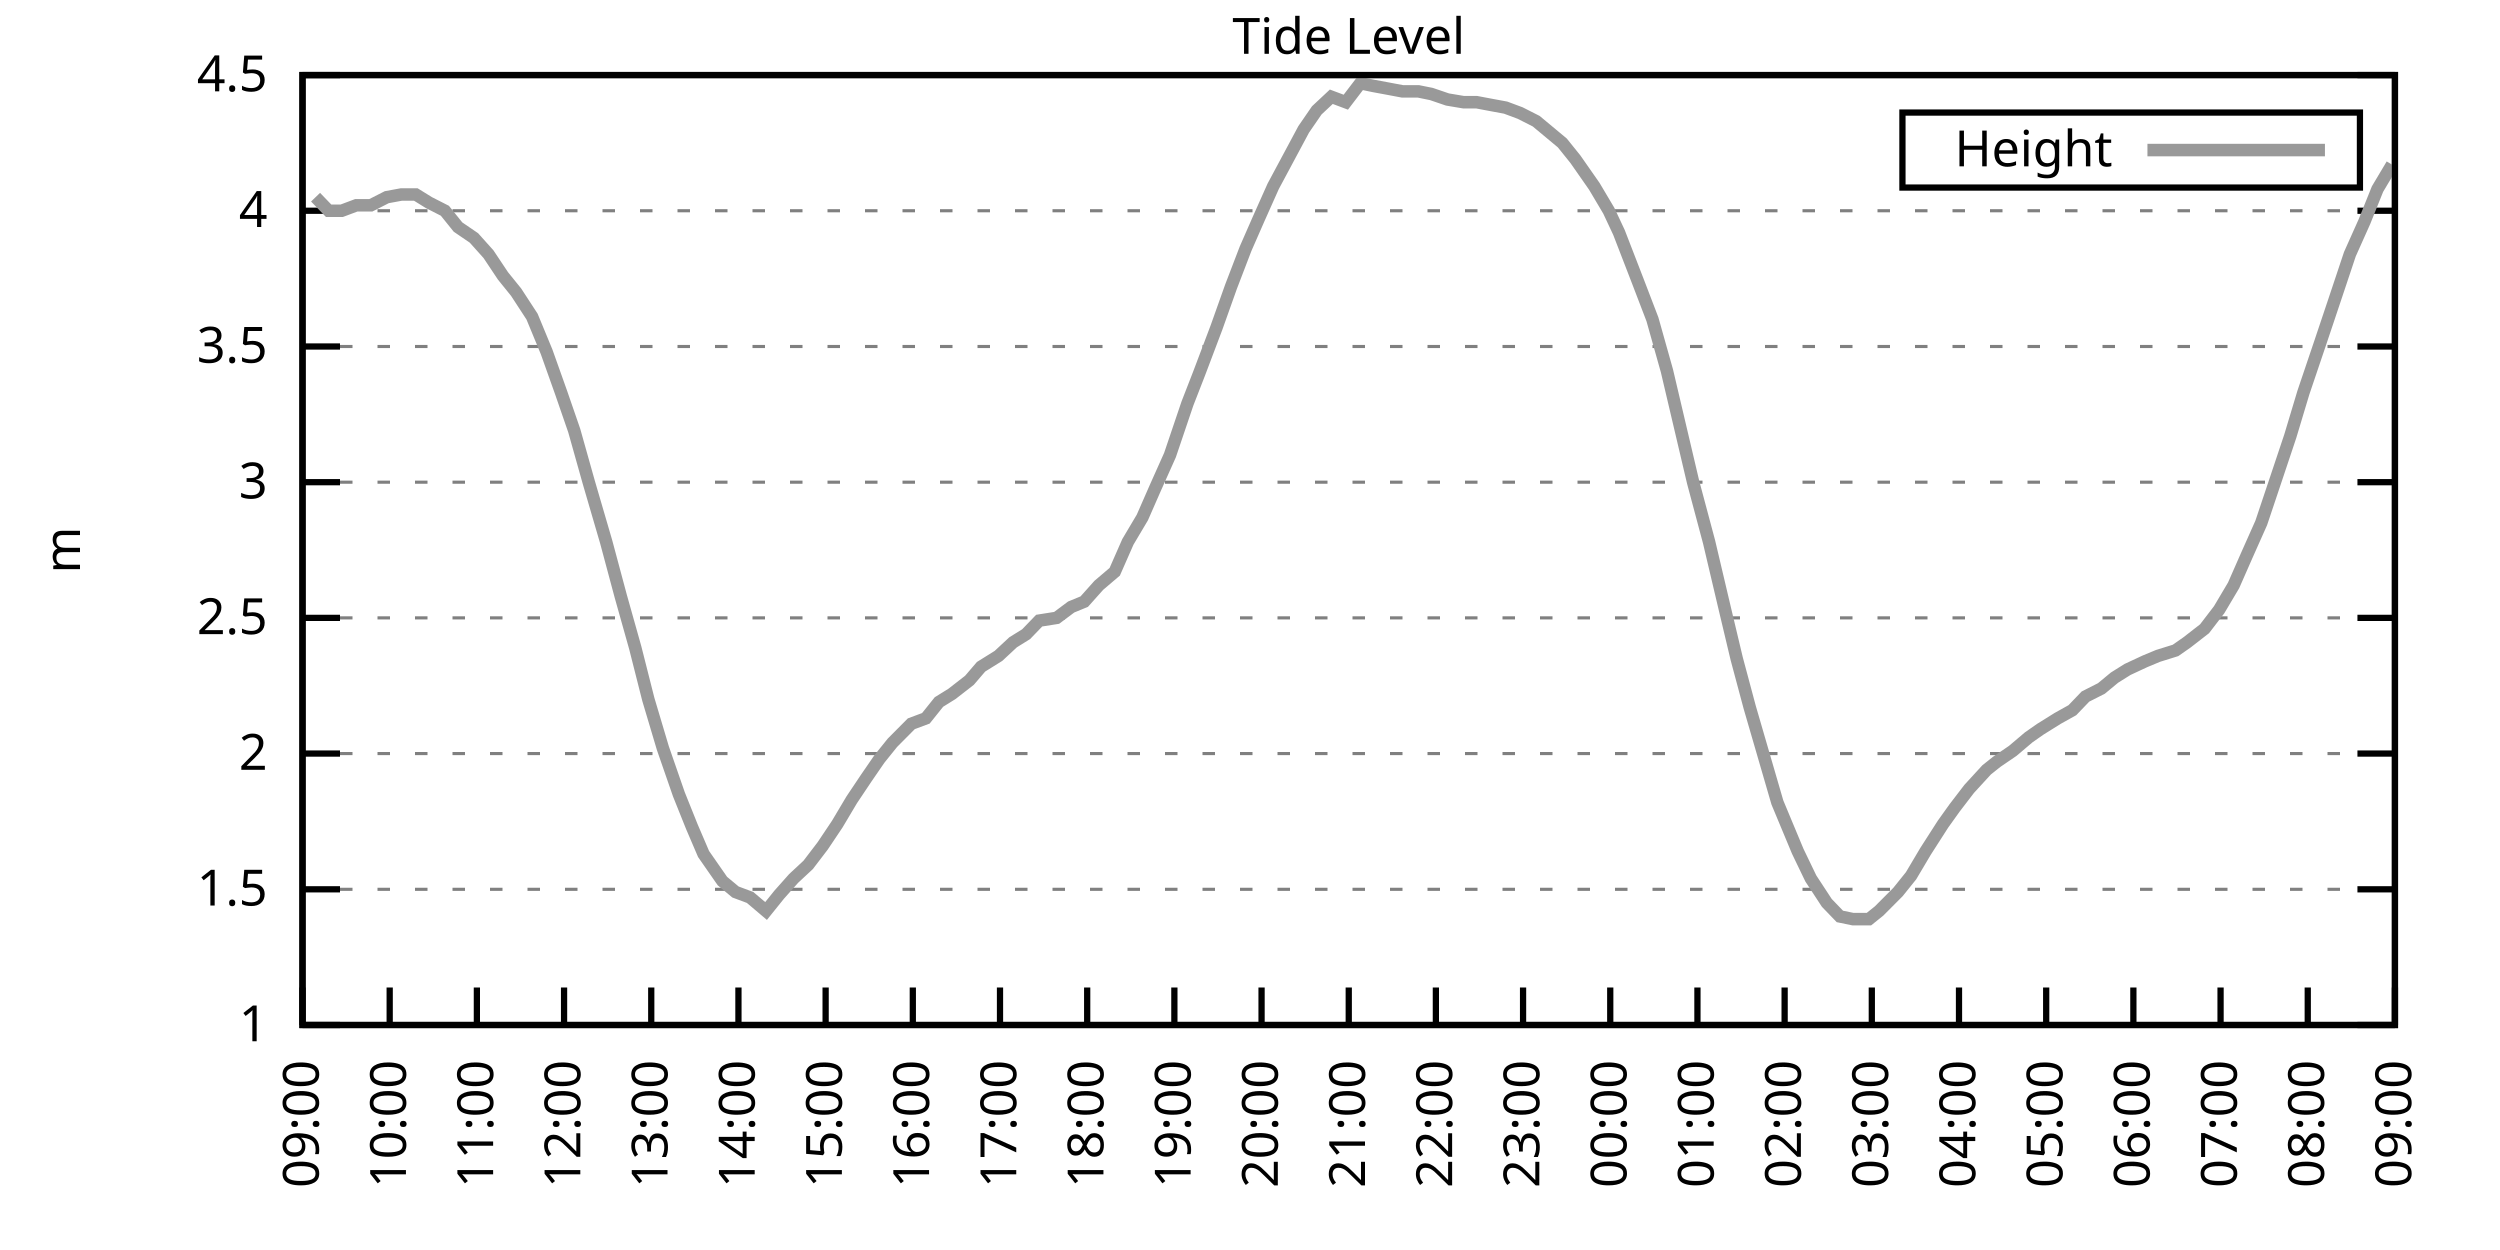
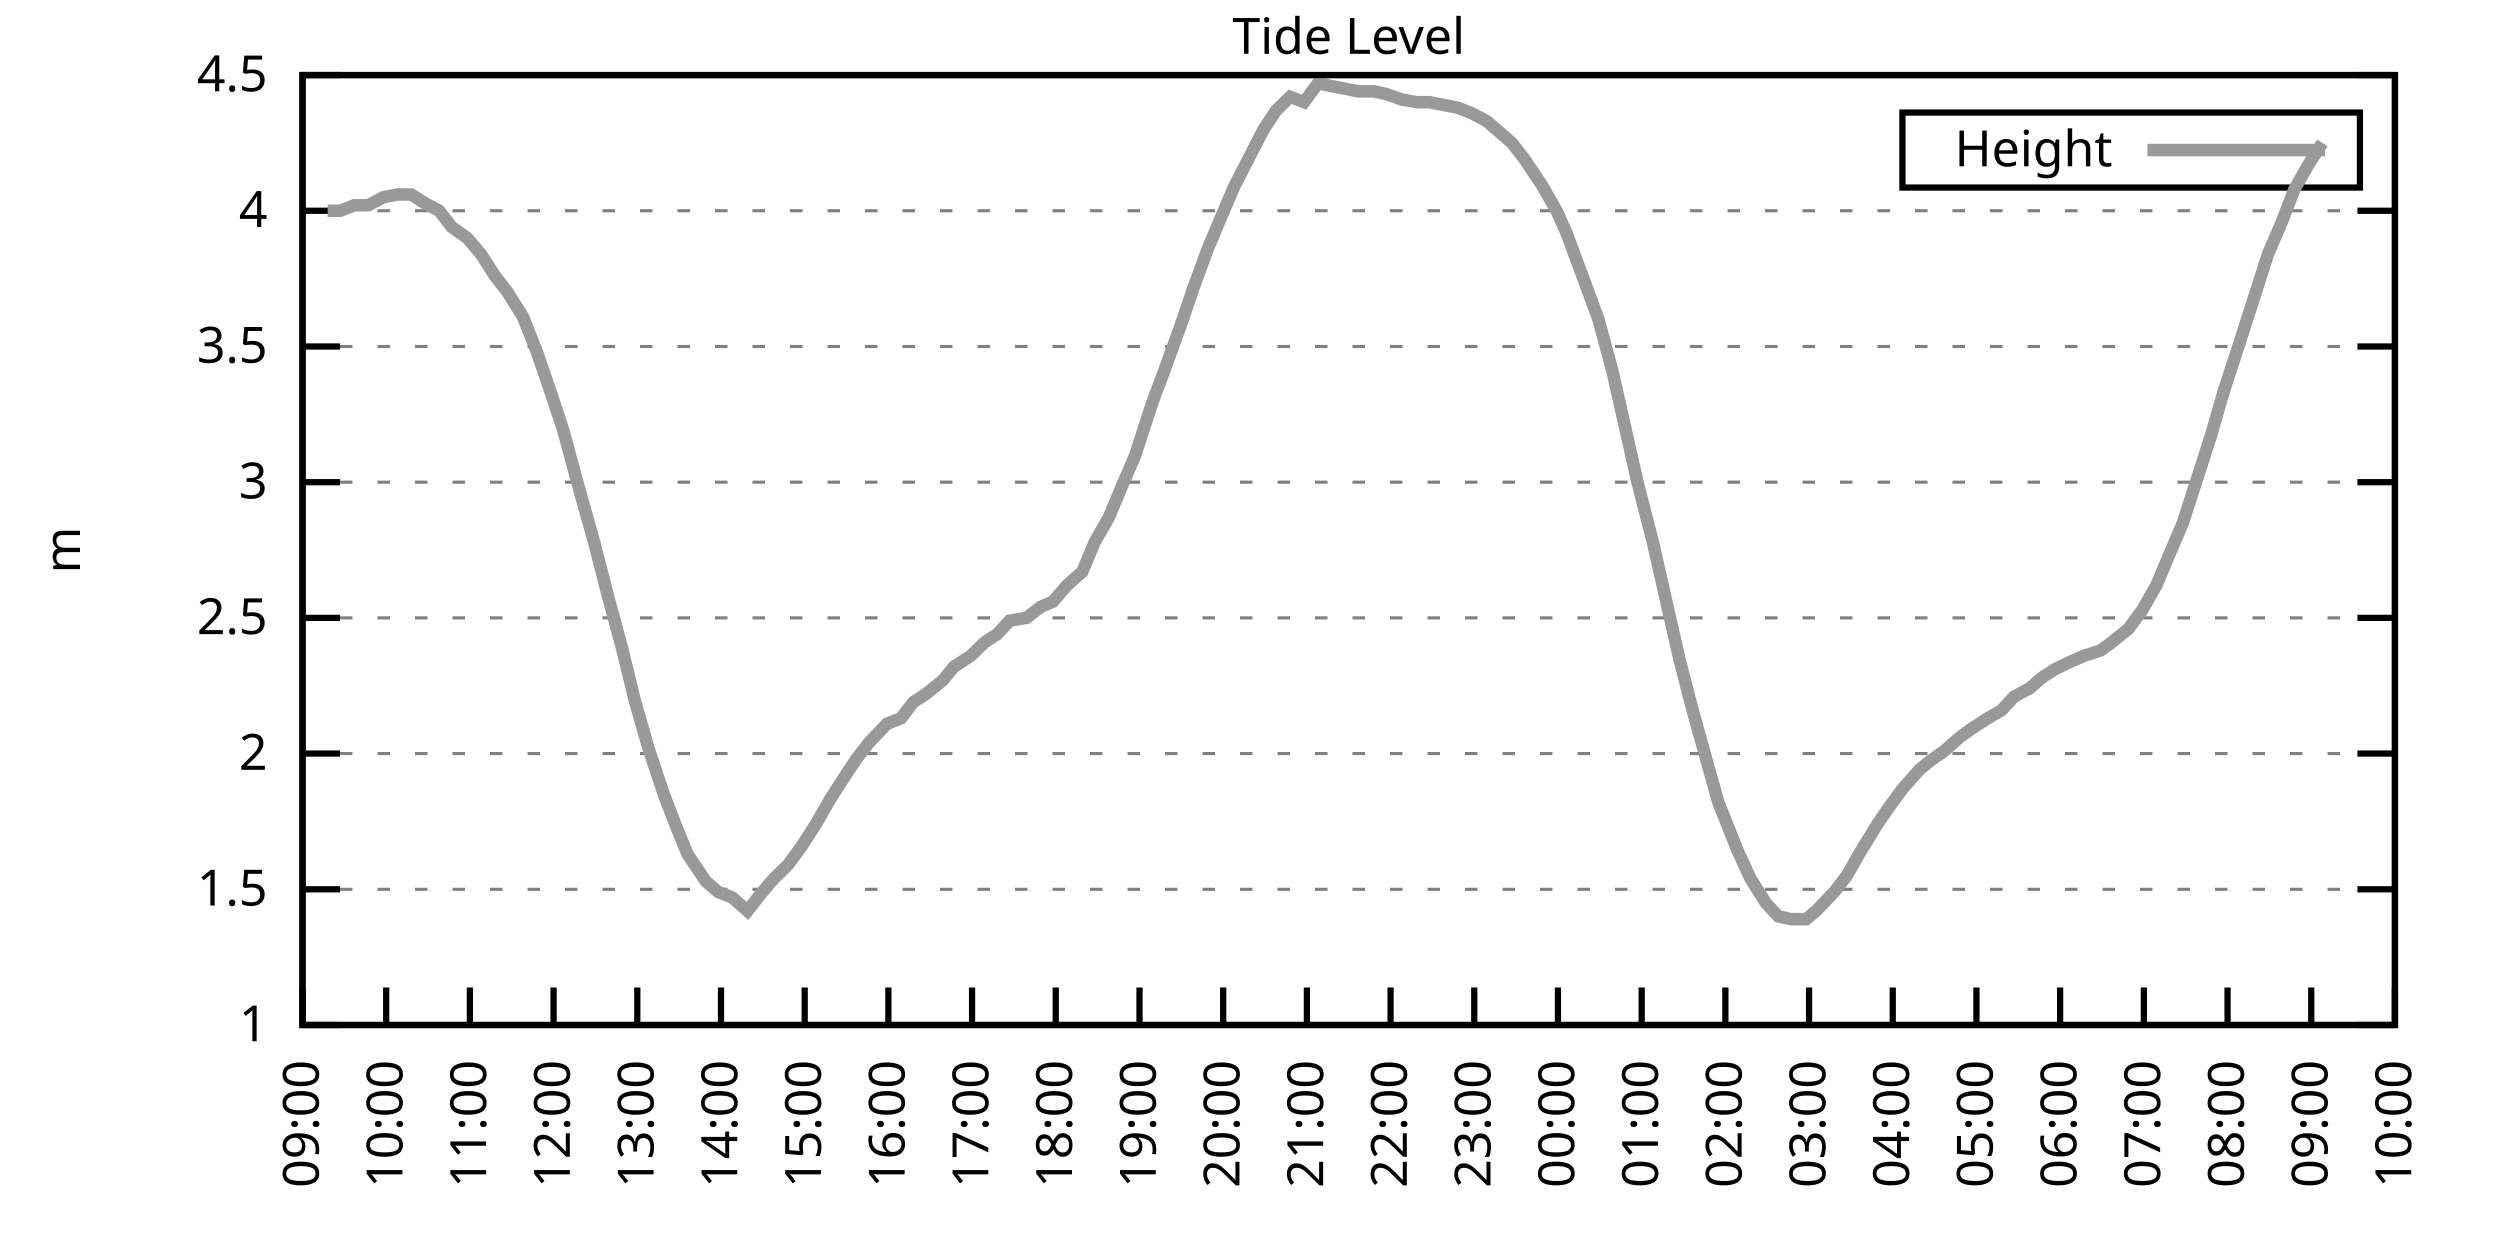
<svg xmlns="http://www.w3.org/2000/svg" xmlns:xlink="http://www.w3.org/1999/xlink" width="400" height="200" viewBox="0 0 400 200">
  <g id="gnuplot_canvas">
    <rect x="0" y="0" width="400" height="200" fill="none" />
    <defs>
      <circle id="gpDot" r="0.5" stroke-width="0.5" stroke="currentColor" />
      <path id="gpPt0" stroke-width="0.333" stroke="currentColor" d="M-1,0 h2 M0,-1 v2" />
      <path id="gpPt1" stroke-width="0.333" stroke="currentColor" d="M-1,-1 L1,1 M1,-1 L-1,1" />
      <path id="gpPt2" stroke-width="0.333" stroke="currentColor" d="M-1,0 L1,0 M0,-1 L0,1 M-1,-1 L1,1 M-1,1 L1,-1" />
      <rect id="gpPt3" stroke-width="0.333" stroke="currentColor" x="-1" y="-1" width="2" height="2" />
      <rect id="gpPt4" stroke-width="0.333" stroke="currentColor" fill="currentColor" x="-1" y="-1" width="2" height="2" />
      <circle id="gpPt5" stroke-width="0.333" stroke="currentColor" cx="0" cy="0" r="1" />
      <use xlink:href="#gpPt5" id="gpPt6" fill="currentColor" stroke="none" />
      <path id="gpPt7" stroke-width="0.333" stroke="currentColor" d="M0,-1.33 L-1.33,0.67 L1.33,0.67 z" />
      <use xlink:href="#gpPt7" id="gpPt8" fill="currentColor" stroke="none" />
      <use xlink:href="#gpPt7" id="gpPt9" stroke="currentColor" transform="rotate(180)" />
      <use xlink:href="#gpPt9" id="gpPt10" fill="currentColor" stroke="none" />
      <use xlink:href="#gpPt3" id="gpPt11" stroke="currentColor" transform="rotate(45)" />
      <use xlink:href="#gpPt11" id="gpPt12" fill="currentColor" stroke="none" />
      <path id="gpPt13" stroke-width="0.333" stroke="currentColor" d="M0,1.330 L1.265,0.411 L0.782,-1.067 L-0.782,-1.076 L-1.265,0.411 z" />
      <use xlink:href="#gpPt13" id="gpPt14" fill="currentColor" stroke="none" />
      <filter id="textbox" filterUnits="objectBoundingBox" x="0" y="0" height="1" width="1">
        <feFlood flood-color="white" flood-opacity="1" result="bgnd" />
        <feComposite in="SourceGraphic" in2="bgnd" operator="atop" />
      </filter>
      <filter id="greybox" filterUnits="objectBoundingBox" x="0" y="0" height="1" width="1">
        <feFlood flood-color="lightgrey" flood-opacity="1" result="grey" />
        <feComposite in="SourceGraphic" in2="grey" operator="atop" />
      </filter>
    </defs>
    <g fill="none" color="white" stroke="currentColor" stroke-width="1.00" stroke-linecap="butt" stroke-linejoin="miter">
</g>
    <g fill="none" color="black" stroke="currentColor" stroke-width="1.00" stroke-linecap="butt" stroke-linejoin="miter">
      <g stroke="none" shape-rendering="crispEdges">
        <polygon fill="rgb(255, 255, 255)" points="48.40,164.00 383.18,164.00 383.18,12.02 48.40,12.02 " />
      </g>
    </g>
    <g fill="none" color="black" stroke="currentColor" stroke-width="1.00" stroke-linecap="butt" stroke-linejoin="miter">
</g>
    <g fill="none" color="black" stroke="black" stroke-width="0.50" stroke-linecap="butt" stroke-linejoin="miter">
</g>
    <g fill="none" color="gray" stroke="currentColor" stroke-width="0.50" stroke-linecap="butt" stroke-linejoin="miter">
      <path stroke="gray" stroke-dasharray="2,4" class="gridline" d="M48.40,164.00 L383.19,164.00  " />
    </g>
    <g fill="none" color="gray" stroke="gray" stroke-width="1.00" stroke-linecap="butt" stroke-linejoin="miter">
</g>
    <g fill="none" color="black" stroke="currentColor" stroke-width="1.00" stroke-linecap="butt" stroke-linejoin="miter">
      <path stroke="black" d="M48.40,164.00 L54.40,164.00 M383.19,164.00 L377.19,164.00  " />
      <g transform="translate(42.80,166.60)" stroke="none" fill="black" font-family="Sans" font-size="8.00" text-anchor="end">
        <text>
          <tspan font-family="Sans"> 1</tspan>
        </text>
      </g>
    </g>
    <g fill="none" color="black" stroke="currentColor" stroke-width="1.00" stroke-linecap="butt" stroke-linejoin="miter">
</g>
    <g fill="none" color="black" stroke="black" stroke-width="0.50" stroke-linecap="butt" stroke-linejoin="miter">
</g>
    <g fill="none" color="gray" stroke="currentColor" stroke-width="0.50" stroke-linecap="butt" stroke-linejoin="miter">
      <path stroke="gray" stroke-dasharray="2,4" class="gridline" d="M48.40,142.29 L383.19,142.29  " />
    </g>
    <g fill="none" color="gray" stroke="gray" stroke-width="1.00" stroke-linecap="butt" stroke-linejoin="miter">
</g>
    <g fill="none" color="black" stroke="currentColor" stroke-width="1.00" stroke-linecap="butt" stroke-linejoin="miter">
      <path stroke="black" d="M48.40,142.29 L54.40,142.29 M383.19,142.29 L377.19,142.29  " />
      <g transform="translate(42.80,144.89)" stroke="none" fill="black" font-family="Sans" font-size="8.00" text-anchor="end">
        <text>
          <tspan font-family="Sans"> 1.5</tspan>
        </text>
      </g>
    </g>
    <g fill="none" color="black" stroke="currentColor" stroke-width="1.00" stroke-linecap="butt" stroke-linejoin="miter">
</g>
    <g fill="none" color="black" stroke="black" stroke-width="0.50" stroke-linecap="butt" stroke-linejoin="miter">
</g>
    <g fill="none" color="gray" stroke="currentColor" stroke-width="0.50" stroke-linecap="butt" stroke-linejoin="miter">
      <path stroke="gray" stroke-dasharray="2,4" class="gridline" d="M48.40,120.57 L383.19,120.57  " />
    </g>
    <g fill="none" color="gray" stroke="gray" stroke-width="1.00" stroke-linecap="butt" stroke-linejoin="miter">
</g>
    <g fill="none" color="black" stroke="currentColor" stroke-width="1.00" stroke-linecap="butt" stroke-linejoin="miter">
      <path stroke="black" d="M48.40,120.57 L54.40,120.57 M383.19,120.57 L377.19,120.57  " />
      <g transform="translate(42.80,123.17)" stroke="none" fill="black" font-family="Sans" font-size="8.00" text-anchor="end">
        <text>
          <tspan font-family="Sans"> 2</tspan>
        </text>
      </g>
    </g>
    <g fill="none" color="black" stroke="currentColor" stroke-width="1.00" stroke-linecap="butt" stroke-linejoin="miter">
</g>
    <g fill="none" color="black" stroke="black" stroke-width="0.50" stroke-linecap="butt" stroke-linejoin="miter">
</g>
    <g fill="none" color="gray" stroke="currentColor" stroke-width="0.50" stroke-linecap="butt" stroke-linejoin="miter">
      <path stroke="gray" stroke-dasharray="2,4" class="gridline" d="M48.40,98.86 L383.19,98.86  " />
    </g>
    <g fill="none" color="gray" stroke="gray" stroke-width="1.00" stroke-linecap="butt" stroke-linejoin="miter">
</g>
    <g fill="none" color="black" stroke="currentColor" stroke-width="1.00" stroke-linecap="butt" stroke-linejoin="miter">
      <path stroke="black" d="M48.40,98.86 L54.40,98.86 M383.19,98.86 L377.19,98.86  " />
      <g transform="translate(42.80,101.46)" stroke="none" fill="black" font-family="Sans" font-size="8.00" text-anchor="end">
        <text>
          <tspan font-family="Sans"> 2.5</tspan>
        </text>
      </g>
    </g>
    <g fill="none" color="black" stroke="currentColor" stroke-width="1.00" stroke-linecap="butt" stroke-linejoin="miter">
</g>
    <g fill="none" color="black" stroke="black" stroke-width="0.50" stroke-linecap="butt" stroke-linejoin="miter">
</g>
    <g fill="none" color="gray" stroke="currentColor" stroke-width="0.50" stroke-linecap="butt" stroke-linejoin="miter">
      <path stroke="gray" stroke-dasharray="2,4" class="gridline" d="M48.40,77.15 L383.19,77.15  " />
    </g>
    <g fill="none" color="gray" stroke="gray" stroke-width="1.00" stroke-linecap="butt" stroke-linejoin="miter">
</g>
    <g fill="none" color="black" stroke="currentColor" stroke-width="1.00" stroke-linecap="butt" stroke-linejoin="miter">
      <path stroke="black" d="M48.40,77.15 L54.40,77.15 M383.19,77.15 L377.19,77.15  " />
      <g transform="translate(42.80,79.75)" stroke="none" fill="black" font-family="Sans" font-size="8.00" text-anchor="end">
        <text>
          <tspan font-family="Sans"> 3</tspan>
        </text>
      </g>
    </g>
    <g fill="none" color="black" stroke="currentColor" stroke-width="1.00" stroke-linecap="butt" stroke-linejoin="miter">
</g>
    <g fill="none" color="black" stroke="black" stroke-width="0.50" stroke-linecap="butt" stroke-linejoin="miter">
</g>
    <g fill="none" color="gray" stroke="currentColor" stroke-width="0.50" stroke-linecap="butt" stroke-linejoin="miter">
      <path stroke="gray" stroke-dasharray="2,4" class="gridline" d="M48.40,55.44 L383.19,55.44  " />
    </g>
    <g fill="none" color="gray" stroke="gray" stroke-width="1.00" stroke-linecap="butt" stroke-linejoin="miter">
</g>
    <g fill="none" color="black" stroke="currentColor" stroke-width="1.00" stroke-linecap="butt" stroke-linejoin="miter">
      <path stroke="black" d="M48.40,55.44 L54.40,55.44 M383.19,55.44 L377.19,55.44  " />
      <g transform="translate(42.80,58.04)" stroke="none" fill="black" font-family="Sans" font-size="8.00" text-anchor="end">
        <text>
          <tspan font-family="Sans"> 3.5</tspan>
        </text>
      </g>
    </g>
    <g fill="none" color="black" stroke="currentColor" stroke-width="1.00" stroke-linecap="butt" stroke-linejoin="miter">
</g>
    <g fill="none" color="black" stroke="black" stroke-width="0.50" stroke-linecap="butt" stroke-linejoin="miter">
</g>
    <g fill="none" color="gray" stroke="currentColor" stroke-width="0.50" stroke-linecap="butt" stroke-linejoin="miter">
      <path stroke="gray" stroke-dasharray="2,4" class="gridline" d="M48.40,33.72 L383.19,33.72  " />
    </g>
    <g fill="none" color="gray" stroke="gray" stroke-width="1.00" stroke-linecap="butt" stroke-linejoin="miter">
</g>
    <g fill="none" color="black" stroke="currentColor" stroke-width="1.00" stroke-linecap="butt" stroke-linejoin="miter">
      <path stroke="black" d="M48.40,33.72 L54.40,33.72 M383.19,33.72 L377.19,33.72  " />
      <g transform="translate(42.80,36.32)" stroke="none" fill="black" font-family="Sans" font-size="8.00" text-anchor="end">
        <text>
          <tspan font-family="Sans"> 4</tspan>
        </text>
      </g>
    </g>
    <g fill="none" color="black" stroke="currentColor" stroke-width="1.00" stroke-linecap="butt" stroke-linejoin="miter">
</g>
    <g fill="none" color="black" stroke="black" stroke-width="0.50" stroke-linecap="butt" stroke-linejoin="miter">
</g>
    <g fill="none" color="gray" stroke="currentColor" stroke-width="0.50" stroke-linecap="butt" stroke-linejoin="miter">
      <path stroke="gray" stroke-dasharray="2,4" class="gridline" d="M48.40,12.01 L383.19,12.01  " />
    </g>
    <g fill="none" color="gray" stroke="gray" stroke-width="1.00" stroke-linecap="butt" stroke-linejoin="miter">
</g>
    <g fill="none" color="black" stroke="currentColor" stroke-width="1.00" stroke-linecap="butt" stroke-linejoin="miter">
      <path stroke="black" d="M48.40,12.01 L54.40,12.01 M383.19,12.01 L377.19,12.01  " />
      <g transform="translate(42.80,14.61)" stroke="none" fill="black" font-family="Sans" font-size="8.00" text-anchor="end">
        <text>
          <tspan font-family="Sans"> 4.5</tspan>
        </text>
      </g>
    </g>
    <g fill="none" color="black" stroke="currentColor" stroke-width="1.00" stroke-linecap="butt" stroke-linejoin="miter">
      <path stroke="black" d="M48.40,164.00 L48.40,158.00  " />
      <g transform="translate(51.00,169.60) rotate(270.00)" stroke="none" fill="black" font-family="Sans" font-size="8.00" text-anchor="end">
        <text>
          <tspan font-family="Sans">09:00</tspan>
        </text>
      </g>
    </g>
    <g fill="none" color="black" stroke="currentColor" stroke-width="1.00" stroke-linecap="butt" stroke-linejoin="miter">
-       <path stroke="black" d="M62.35,164.00 L62.35,158.00  " />
-       <g transform="translate(64.95,169.60) rotate(270.00)" stroke="none" fill="black" font-family="Sans" font-size="8.00" text-anchor="end">
+       <path stroke="black" d="M61.79,164.00 L61.79,158.00  " />
+       <g transform="translate(64.39,169.60) rotate(270.00)" stroke="none" fill="black" font-family="Sans" font-size="8.00" text-anchor="end">
        <text>
          <tspan font-family="Sans">10:00</tspan>
        </text>
      </g>
    </g>
    <g fill="none" color="black" stroke="currentColor" stroke-width="1.00" stroke-linecap="butt" stroke-linejoin="miter">
-       <path stroke="black" d="M76.30,164.00 L76.30,158.00  " />
-       <g transform="translate(78.90,169.60) rotate(270.00)" stroke="none" fill="black" font-family="Sans" font-size="8.00" text-anchor="end">
+       <path stroke="black" d="M75.18,164.00 L75.18,158.00  " />
+       <g transform="translate(77.78,169.60) rotate(270.00)" stroke="none" fill="black" font-family="Sans" font-size="8.00" text-anchor="end">
        <text>
          <tspan font-family="Sans">11:00</tspan>
        </text>
      </g>
    </g>
    <g fill="none" color="black" stroke="currentColor" stroke-width="1.00" stroke-linecap="butt" stroke-linejoin="miter">
-       <path stroke="black" d="M90.25,164.00 L90.25,158.00  " />
-       <g transform="translate(92.85,169.60) rotate(270.00)" stroke="none" fill="black" font-family="Sans" font-size="8.00" text-anchor="end">
+       <path stroke="black" d="M88.57,164.00 L88.57,158.00  " />
+       <g transform="translate(91.17,169.60) rotate(270.00)" stroke="none" fill="black" font-family="Sans" font-size="8.00" text-anchor="end">
        <text>
          <tspan font-family="Sans">12:00</tspan>
        </text>
      </g>
    </g>
    <g fill="none" color="black" stroke="currentColor" stroke-width="1.00" stroke-linecap="butt" stroke-linejoin="miter">
-       <path stroke="black" d="M104.20,164.00 L104.20,158.00  " />
-       <g transform="translate(106.80,169.60) rotate(270.00)" stroke="none" fill="black" font-family="Sans" font-size="8.00" text-anchor="end">
+       <path stroke="black" d="M101.97,164.00 L101.97,158.00  " />
+       <g transform="translate(104.57,169.60) rotate(270.00)" stroke="none" fill="black" font-family="Sans" font-size="8.00" text-anchor="end">
        <text>
          <tspan font-family="Sans">13:00</tspan>
        </text>
      </g>
    </g>
    <g fill="none" color="black" stroke="currentColor" stroke-width="1.00" stroke-linecap="butt" stroke-linejoin="miter">
-       <path stroke="black" d="M118.15,164.00 L118.15,158.00  " />
-       <g transform="translate(120.75,169.60) rotate(270.00)" stroke="none" fill="black" font-family="Sans" font-size="8.00" text-anchor="end">
+       <path stroke="black" d="M115.36,164.00 L115.36,158.00  " />
+       <g transform="translate(117.96,169.60) rotate(270.00)" stroke="none" fill="black" font-family="Sans" font-size="8.00" text-anchor="end">
        <text>
          <tspan font-family="Sans">14:00</tspan>
        </text>
      </g>
    </g>
    <g fill="none" color="black" stroke="currentColor" stroke-width="1.00" stroke-linecap="butt" stroke-linejoin="miter">
-       <path stroke="black" d="M132.10,164.00 L132.10,158.00  " />
-       <g transform="translate(134.70,169.60) rotate(270.00)" stroke="none" fill="black" font-family="Sans" font-size="8.00" text-anchor="end">
+       <path stroke="black" d="M128.75,164.00 L128.75,158.00  " />
+       <g transform="translate(131.35,169.60) rotate(270.00)" stroke="none" fill="black" font-family="Sans" font-size="8.00" text-anchor="end">
        <text>
          <tspan font-family="Sans">15:00</tspan>
        </text>
      </g>
    </g>
    <g fill="none" color="black" stroke="currentColor" stroke-width="1.00" stroke-linecap="butt" stroke-linejoin="miter">
-       <path stroke="black" d="M146.05,164.00 L146.05,158.00  " />
-       <g transform="translate(148.65,169.60) rotate(270.00)" stroke="none" fill="black" font-family="Sans" font-size="8.00" text-anchor="end">
+       <path stroke="black" d="M142.14,164.00 L142.14,158.00  " />
+       <g transform="translate(144.74,169.60) rotate(270.00)" stroke="none" fill="black" font-family="Sans" font-size="8.00" text-anchor="end">
        <text>
          <tspan font-family="Sans">16:00</tspan>
        </text>
      </g>
    </g>
    <g fill="none" color="black" stroke="currentColor" stroke-width="1.00" stroke-linecap="butt" stroke-linejoin="miter">
-       <path stroke="black" d="M160.00,164.00 L160.00,158.00  " />
-       <g transform="translate(162.60,169.60) rotate(270.00)" stroke="none" fill="black" font-family="Sans" font-size="8.00" text-anchor="end">
+       <path stroke="black" d="M155.53,164.00 L155.53,158.00  " />
+       <g transform="translate(158.13,169.60) rotate(270.00)" stroke="none" fill="black" font-family="Sans" font-size="8.00" text-anchor="end">
        <text>
          <tspan font-family="Sans">17:00</tspan>
        </text>
      </g>
    </g>
    <g fill="none" color="black" stroke="currentColor" stroke-width="1.00" stroke-linecap="butt" stroke-linejoin="miter">
-       <path stroke="black" d="M173.95,164.00 L173.95,158.00  " />
-       <g transform="translate(176.55,169.60) rotate(270.00)" stroke="none" fill="black" font-family="Sans" font-size="8.00" text-anchor="end">
+       <path stroke="black" d="M168.92,164.00 L168.92,158.00  " />
+       <g transform="translate(171.52,169.60) rotate(270.00)" stroke="none" fill="black" font-family="Sans" font-size="8.00" text-anchor="end">
        <text>
          <tspan font-family="Sans">18:00</tspan>
        </text>
      </g>
    </g>
    <g fill="none" color="black" stroke="currentColor" stroke-width="1.00" stroke-linecap="butt" stroke-linejoin="miter">
-       <path stroke="black" d="M187.90,164.00 L187.90,158.00  " />
-       <g transform="translate(190.50,169.60) rotate(270.00)" stroke="none" fill="black" font-family="Sans" font-size="8.00" text-anchor="end">
+       <path stroke="black" d="M182.32,164.00 L182.32,158.00  " />
+       <g transform="translate(184.92,169.60) rotate(270.00)" stroke="none" fill="black" font-family="Sans" font-size="8.00" text-anchor="end">
        <text>
          <tspan font-family="Sans">19:00</tspan>
        </text>
      </g>
    </g>
    <g fill="none" color="black" stroke="currentColor" stroke-width="1.00" stroke-linecap="butt" stroke-linejoin="miter">
-       <path stroke="black" d="M201.85,164.00 L201.85,158.00  " />
-       <g transform="translate(204.45,169.60) rotate(270.00)" stroke="none" fill="black" font-family="Sans" font-size="8.00" text-anchor="end">
+       <path stroke="black" d="M195.71,164.00 L195.71,158.00  " />
+       <g transform="translate(198.31,169.60) rotate(270.00)" stroke="none" fill="black" font-family="Sans" font-size="8.00" text-anchor="end">
        <text>
          <tspan font-family="Sans">20:00</tspan>
        </text>
      </g>
    </g>
    <g fill="none" color="black" stroke="currentColor" stroke-width="1.00" stroke-linecap="butt" stroke-linejoin="miter">
-       <path stroke="black" d="M215.80,164.00 L215.80,158.00  " />
-       <g transform="translate(218.40,169.60) rotate(270.00)" stroke="none" fill="black" font-family="Sans" font-size="8.00" text-anchor="end">
+       <path stroke="black" d="M209.10,164.00 L209.10,158.00  " />
+       <g transform="translate(211.70,169.60) rotate(270.00)" stroke="none" fill="black" font-family="Sans" font-size="8.00" text-anchor="end">
        <text>
          <tspan font-family="Sans">21:00</tspan>
        </text>
      </g>
    </g>
    <g fill="none" color="black" stroke="currentColor" stroke-width="1.00" stroke-linecap="butt" stroke-linejoin="miter">
-       <path stroke="black" d="M229.74,164.00 L229.74,158.00  " />
-       <g transform="translate(232.34,169.60) rotate(270.00)" stroke="none" fill="black" font-family="Sans" font-size="8.00" text-anchor="end">
+       <path stroke="black" d="M222.49,164.00 L222.49,158.00  " />
+       <g transform="translate(225.09,169.60) rotate(270.00)" stroke="none" fill="black" font-family="Sans" font-size="8.00" text-anchor="end">
        <text>
          <tspan font-family="Sans">22:00</tspan>
        </text>
      </g>
    </g>
    <g fill="none" color="black" stroke="currentColor" stroke-width="1.00" stroke-linecap="butt" stroke-linejoin="miter">
-       <path stroke="black" d="M243.69,164.00 L243.69,158.00  " />
-       <g transform="translate(246.29,169.60) rotate(270.00)" stroke="none" fill="black" font-family="Sans" font-size="8.00" text-anchor="end">
+       <path stroke="black" d="M235.88,164.00 L235.88,158.00  " />
+       <g transform="translate(238.48,169.60) rotate(270.00)" stroke="none" fill="black" font-family="Sans" font-size="8.00" text-anchor="end">
        <text>
          <tspan font-family="Sans">23:00</tspan>
        </text>
      </g>
    </g>
    <g fill="none" color="black" stroke="currentColor" stroke-width="1.00" stroke-linecap="butt" stroke-linejoin="miter">
-       <path stroke="black" d="M257.64,164.00 L257.64,158.00  " />
-       <g transform="translate(260.24,169.60) rotate(270.00)" stroke="none" fill="black" font-family="Sans" font-size="8.00" text-anchor="end">
+       <path stroke="black" d="M249.27,164.00 L249.27,158.00  " />
+       <g transform="translate(251.87,169.60) rotate(270.00)" stroke="none" fill="black" font-family="Sans" font-size="8.00" text-anchor="end">
        <text>
          <tspan font-family="Sans">00:00</tspan>
        </text>
      </g>
    </g>
    <g fill="none" color="black" stroke="currentColor" stroke-width="1.00" stroke-linecap="butt" stroke-linejoin="miter">
-       <path stroke="black" d="M271.59,164.00 L271.59,158.00  " />
-       <g transform="translate(274.19,169.60) rotate(270.00)" stroke="none" fill="black" font-family="Sans" font-size="8.00" text-anchor="end">
+       <path stroke="black" d="M262.67,164.00 L262.67,158.00  " />
+       <g transform="translate(265.27,169.60) rotate(270.00)" stroke="none" fill="black" font-family="Sans" font-size="8.00" text-anchor="end">
        <text>
          <tspan font-family="Sans">01:00</tspan>
        </text>
      </g>
    </g>
    <g fill="none" color="black" stroke="currentColor" stroke-width="1.00" stroke-linecap="butt" stroke-linejoin="miter">
-       <path stroke="black" d="M285.54,164.00 L285.54,158.00  " />
-       <g transform="translate(288.14,169.60) rotate(270.00)" stroke="none" fill="black" font-family="Sans" font-size="8.00" text-anchor="end">
+       <path stroke="black" d="M276.06,164.00 L276.06,158.00  " />
+       <g transform="translate(278.66,169.60) rotate(270.00)" stroke="none" fill="black" font-family="Sans" font-size="8.00" text-anchor="end">
        <text>
          <tspan font-family="Sans">02:00</tspan>
        </text>
      </g>
    </g>
    <g fill="none" color="black" stroke="currentColor" stroke-width="1.00" stroke-linecap="butt" stroke-linejoin="miter">
-       <path stroke="black" d="M299.49,164.00 L299.49,158.00  " />
-       <g transform="translate(302.09,169.60) rotate(270.00)" stroke="none" fill="black" font-family="Sans" font-size="8.00" text-anchor="end">
+       <path stroke="black" d="M289.45,164.00 L289.45,158.00  " />
+       <g transform="translate(292.05,169.60) rotate(270.00)" stroke="none" fill="black" font-family="Sans" font-size="8.00" text-anchor="end">
        <text>
          <tspan font-family="Sans">03:00</tspan>
        </text>
      </g>
    </g>
    <g fill="none" color="black" stroke="currentColor" stroke-width="1.00" stroke-linecap="butt" stroke-linejoin="miter">
-       <path stroke="black" d="M313.44,164.00 L313.44,158.00  " />
-       <g transform="translate(316.04,169.60) rotate(270.00)" stroke="none" fill="black" font-family="Sans" font-size="8.00" text-anchor="end">
+       <path stroke="black" d="M302.84,164.00 L302.84,158.00  " />
+       <g transform="translate(305.44,169.60) rotate(270.00)" stroke="none" fill="black" font-family="Sans" font-size="8.00" text-anchor="end">
        <text>
          <tspan font-family="Sans">04:00</tspan>
        </text>
      </g>
    </g>
    <g fill="none" color="black" stroke="currentColor" stroke-width="1.00" stroke-linecap="butt" stroke-linejoin="miter">
-       <path stroke="black" d="M327.39,164.00 L327.39,158.00  " />
-       <g transform="translate(329.99,169.60) rotate(270.00)" stroke="none" fill="black" font-family="Sans" font-size="8.00" text-anchor="end">
+       <path stroke="black" d="M316.23,164.00 L316.23,158.00  " />
+       <g transform="translate(318.83,169.60) rotate(270.00)" stroke="none" fill="black" font-family="Sans" font-size="8.00" text-anchor="end">
        <text>
          <tspan font-family="Sans">05:00</tspan>
        </text>
      </g>
    </g>
    <g fill="none" color="black" stroke="currentColor" stroke-width="1.00" stroke-linecap="butt" stroke-linejoin="miter">
-       <path stroke="black" d="M341.34,164.00 L341.34,158.00  " />
-       <g transform="translate(343.94,169.60) rotate(270.00)" stroke="none" fill="black" font-family="Sans" font-size="8.00" text-anchor="end">
+       <path stroke="black" d="M329.62,164.00 L329.62,158.00  " />
+       <g transform="translate(332.22,169.60) rotate(270.00)" stroke="none" fill="black" font-family="Sans" font-size="8.00" text-anchor="end">
        <text>
          <tspan font-family="Sans">06:00</tspan>
        </text>
      </g>
    </g>
    <g fill="none" color="black" stroke="currentColor" stroke-width="1.00" stroke-linecap="butt" stroke-linejoin="miter">
-       <path stroke="black" d="M355.29,164.00 L355.29,158.00  " />
-       <g transform="translate(357.89,169.60) rotate(270.00)" stroke="none" fill="black" font-family="Sans" font-size="8.00" text-anchor="end">
+       <path stroke="black" d="M343.02,164.00 L343.02,158.00  " />
+       <g transform="translate(345.62,169.60) rotate(270.00)" stroke="none" fill="black" font-family="Sans" font-size="8.00" text-anchor="end">
        <text>
          <tspan font-family="Sans">07:00</tspan>
        </text>
      </g>
    </g>
    <g fill="none" color="black" stroke="currentColor" stroke-width="1.00" stroke-linecap="butt" stroke-linejoin="miter">
-       <path stroke="black" d="M369.24,164.00 L369.24,158.00  " />
-       <g transform="translate(371.84,169.60) rotate(270.00)" stroke="none" fill="black" font-family="Sans" font-size="8.00" text-anchor="end">
+       <path stroke="black" d="M356.41,164.00 L356.41,158.00  " />
+       <g transform="translate(359.01,169.60) rotate(270.00)" stroke="none" fill="black" font-family="Sans" font-size="8.00" text-anchor="end">
        <text>
          <tspan font-family="Sans">08:00</tspan>
+         </text>
+       </g>
+     </g>
+     <g fill="none" color="black" stroke="currentColor" stroke-width="1.00" stroke-linecap="butt" stroke-linejoin="miter">
+       <path stroke="black" d="M369.80,164.00 L369.80,158.00  " />
+       <g transform="translate(372.40,169.60) rotate(270.00)" stroke="none" fill="black" font-family="Sans" font-size="8.00" text-anchor="end">
+         <text>
+           <tspan font-family="Sans">09:00</tspan>
        </text>
      </g>
    </g>
    <g fill="none" color="black" stroke="currentColor" stroke-width="1.00" stroke-linecap="butt" stroke-linejoin="miter">
      <path stroke="black" d="M383.19,164.00 L383.19,158.00  " />
      <g transform="translate(385.79,169.60) rotate(270.00)" stroke="none" fill="black" font-family="Sans" font-size="8.00" text-anchor="end">
        <text>
-           <tspan font-family="Sans">09:00</tspan>
+           <tspan font-family="Sans">10:00</tspan>
        </text>
      </g>
    </g>
    <g fill="none" color="black" stroke="currentColor" stroke-width="1.00" stroke-linecap="butt" stroke-linejoin="miter">
</g>
    <g fill="none" color="black" stroke="currentColor" stroke-width="1.00" stroke-linecap="butt" stroke-linejoin="miter">
      <path stroke="black" d="M48.40,12.01 L48.40,164.00 L383.19,164.00 L383.19,12.01 L48.40,12.01 Z  " />
    </g>
    <g fill="none" color="black" stroke="currentColor" stroke-width="1.00" stroke-linecap="butt" stroke-linejoin="miter">
</g>
    <g fill="none" color="black" stroke="currentColor" stroke-width="1.00" stroke-linecap="butt" stroke-linejoin="miter">
      <path stroke="black" d="M304.39,30.01 L304.39,18.01 L377.59,18.01 L377.59,30.01 L304.39,30.01 Z  " />
    </g>
    <g id="Tide_level_plot_1">
      <g fill="none" color="white" stroke="black" stroke-width="2.00" stroke-linecap="butt" stroke-linejoin="miter">
</g>
      <g fill="none" color="black" stroke="currentColor" stroke-width="2.00" stroke-linecap="butt" stroke-linejoin="miter">
        <g transform="translate(337.99,26.61)" stroke="none" fill="black" font-family="Sans" font-size="8.00" text-anchor="end">
          <text>
            <tspan font-family="Sans">Height</tspan>
          </text>
        </g>
      </g>
      <g fill="none" color="black" stroke="currentColor" stroke-width="2.00" stroke-linecap="butt" stroke-linejoin="miter">
-         <path stroke="rgb(153, 153, 153)" d="M343.59,24.01 L371.99,24.01 M50.49,31.55 L52.58,33.72 L54.68,33.72 L57.00,32.85 L59.33,32.85 L61.88,31.55   L64.21,31.12 L66.53,31.12 L68.63,32.42 L71.18,33.72 L73.28,36.33 L75.83,38.07 L78.16,40.67 L80.48,44.15   L82.58,46.75 L85.13,50.66 L87.46,56.30 L89.78,62.82 L91.88,68.90 L94.20,77.15 L96.99,86.70 L99.32,95.39   L101.64,103.64 L103.73,111.89 L106.06,119.71 L108.62,127.09 L110.71,132.30 L112.57,136.64 L115.59,140.98 L117.68,142.72   L120.01,143.59 L122.57,145.76 L124.66,143.16 L126.98,140.55 L129.31,138.38 L131.63,135.34 L133.96,131.86 L136.28,127.96   L138.61,124.48 L140.70,121.44 L142.79,118.84 L145.81,115.80 L148.14,114.93 L150.23,112.32 L152.32,111.02 L155.11,108.85   L156.97,106.68 L159.76,104.94 L162.09,102.77 L164.18,101.47 L166.27,99.30 L169.06,98.86 L171.39,97.12 L173.48,96.26   L175.81,93.65 L178.36,91.48 L180.46,86.70 L182.78,82.79 L184.87,78.02 L187.20,72.81 L189.99,64.56 L191.85,59.78   L194.64,52.40 L196.96,45.88 L199.29,39.80 L201.38,35.03 L203.71,29.81 L205.80,25.91 L208.59,20.70 L210.68,17.66   L213.01,15.48 L215.33,16.35 L217.65,13.31 L219.75,13.75 L222.07,14.18 L224.40,14.62 L226.95,14.62 L229.05,15.05   L231.60,15.92 L234.16,16.35 L236.25,16.35 L238.58,16.79 L240.90,17.22 L243.23,18.09 L245.79,19.39 L247.88,21.13   L249.97,22.87 L252.06,25.47 L255.09,29.81 L257.41,33.72 L259.04,37.20 L262.06,45.01 L264.39,51.09 L266.71,59.34   L270.90,77.15 L273.45,86.70 L276.01,97.56 L277.87,105.38 L279.96,113.19 L282.99,123.61 L284.38,128.39 L287.64,136.21   L289.73,140.55 L292.29,144.46 L294.38,146.63 L296.47,147.06 L299.03,147.06 L300.65,145.76 L303.68,142.72 L305.77,140.12   L308.09,136.21 L310.88,131.86 L312.74,129.26 L315.07,126.22 L317.86,123.18 L319.49,121.88 L322.04,120.14 L324.60,117.97   L326.46,116.67 L329.25,114.93 L331.58,113.63 L333.67,111.45 L336.23,110.15 L338.32,108.42 L340.41,107.11 L343.20,105.81   L345.29,104.94 L348.08,104.07 L349.94,102.77 L352.73,100.60 L355.06,97.56 L357.38,93.65 L359.48,88.87 L361.80,83.66   L364.13,76.71 L366.45,69.77 L368.54,62.82 L371.33,54.57 L373.66,47.62 L375.98,40.67 L378.31,35.46 L380.40,30.25   L382.73,26.34  " />
+         <path stroke="rgb(153, 153, 153)" d="M343.59,24.01 L371.99,24.01 M52.42,33.72 L54.43,33.72 L56.66,32.85 L58.89,32.85 L61.35,31.55 L63.58,31.12   L65.81,31.12 L67.82,32.42 L70.27,33.72 L72.28,36.33 L74.74,38.07 L76.97,40.67 L79.20,44.15 L81.21,46.75   L83.66,50.66 L85.90,56.30 L88.13,62.82 L90.14,68.90 L92.37,77.15 L95.05,86.70 L97.28,95.39 L99.51,103.64   L101.52,111.89 L103.75,119.71 L106.21,127.09 L108.22,132.30 L110.00,136.64 L112.90,140.98 L114.91,142.72 L117.14,143.59   L119.60,145.76 L121.61,143.16 L123.84,140.55 L126.07,138.38 L128.30,135.34 L130.54,131.86 L132.77,127.96 L135.00,124.48   L137.01,121.44 L139.02,118.84 L141.92,115.80 L144.15,114.93 L146.16,112.32 L148.17,111.02 L150.85,108.85 L152.63,106.68   L155.31,104.94 L157.54,102.77 L159.55,101.47 L161.56,99.30 L164.24,98.86 L166.47,97.12 L168.48,96.26 L170.71,93.65   L173.17,91.48 L175.17,86.70 L177.41,82.79 L179.41,78.02 L181.65,72.81 L184.32,64.56 L186.11,59.78 L188.79,52.40   L191.02,45.88 L193.25,39.80 L195.26,35.03 L197.49,29.81 L199.50,25.91 L202.18,20.70 L204.19,17.66 L206.42,15.48   L208.65,16.35 L210.88,13.31 L212.89,13.75 L215.13,14.18 L217.36,14.62 L219.81,14.62 L221.82,15.05 L224.28,15.92   L226.73,16.35 L228.74,16.35 L230.97,16.79 L233.20,17.22 L235.44,18.09 L237.89,19.39 L239.90,21.13 L241.91,22.87   L243.92,25.47 L246.82,29.81 L249.05,33.72 L250.61,37.20 L253.51,45.01 L255.75,51.09 L257.98,59.34 L262.00,77.15   L264.45,86.70 L266.91,97.56 L268.69,105.38 L270.70,113.19 L273.60,123.61 L274.94,128.39 L278.07,136.21 L280.07,140.55   L282.53,144.46 L284.54,146.63 L286.55,147.06 L289.00,147.06 L290.56,145.76 L293.47,142.72 L295.48,140.12 L297.71,136.21   L300.39,131.86 L302.17,129.26 L304.40,126.22 L307.08,123.18 L308.64,121.88 L311.10,120.14 L313.55,117.97 L315.34,116.67   L318.02,114.93 L320.25,113.63 L322.26,111.45 L324.71,110.15 L326.72,108.42 L328.73,107.11 L331.41,105.81 L333.42,104.94   L336.10,104.07 L337.88,102.77 L340.56,100.60 L342.79,97.56 L345.02,93.65 L347.03,88.87 L349.26,83.66 L351.50,76.71   L353.73,69.77 L355.74,62.82 L358.42,54.57 L360.65,47.62 L362.88,40.67 L365.11,35.46 L367.12,30.25 L369.35,26.34   L371.58,22.87  " />
      </g>
    </g>
    <g fill="none" color="black" stroke="currentColor" stroke-width="2.00" stroke-linecap="butt" stroke-linejoin="miter">
</g>
    <g fill="none" color="black" stroke="black" stroke-width="1.00" stroke-linecap="butt" stroke-linejoin="miter">
</g>
    <g fill="none" color="black" stroke="currentColor" stroke-width="1.00" stroke-linecap="butt" stroke-linejoin="miter">
      <path stroke="black" d="M48.40,12.01 L48.40,164.00 L383.19,164.00 L383.19,12.01 L48.40,12.01 Z  " />
      <g transform="translate(12.80,88.01) rotate(270.00)" stroke="none" fill="black" font-family="Sans" font-size="8.00" text-anchor="middle">
        <text>
          <tspan font-family="Sans">m</tspan>
        </text>
      </g>
    </g>
    <g fill="none" color="black" stroke="currentColor" stroke-width="1.00" stroke-linecap="butt" stroke-linejoin="miter">
</g>
    <g fill="none" color="black" stroke="currentColor" stroke-width="1.00" stroke-linecap="butt" stroke-linejoin="miter">
      <g transform="translate(215.79,8.61)" stroke="none" fill="black" font-family="Sans" font-size="8.00" text-anchor="middle">
        <text>
          <tspan font-family="Sans">Tide Level</tspan>
        </text>
      </g>
    </g>
    <g fill="none" color="black" stroke="currentColor" stroke-width="1.00" stroke-linecap="butt" stroke-linejoin="miter">
</g>
  </g>
</svg>
